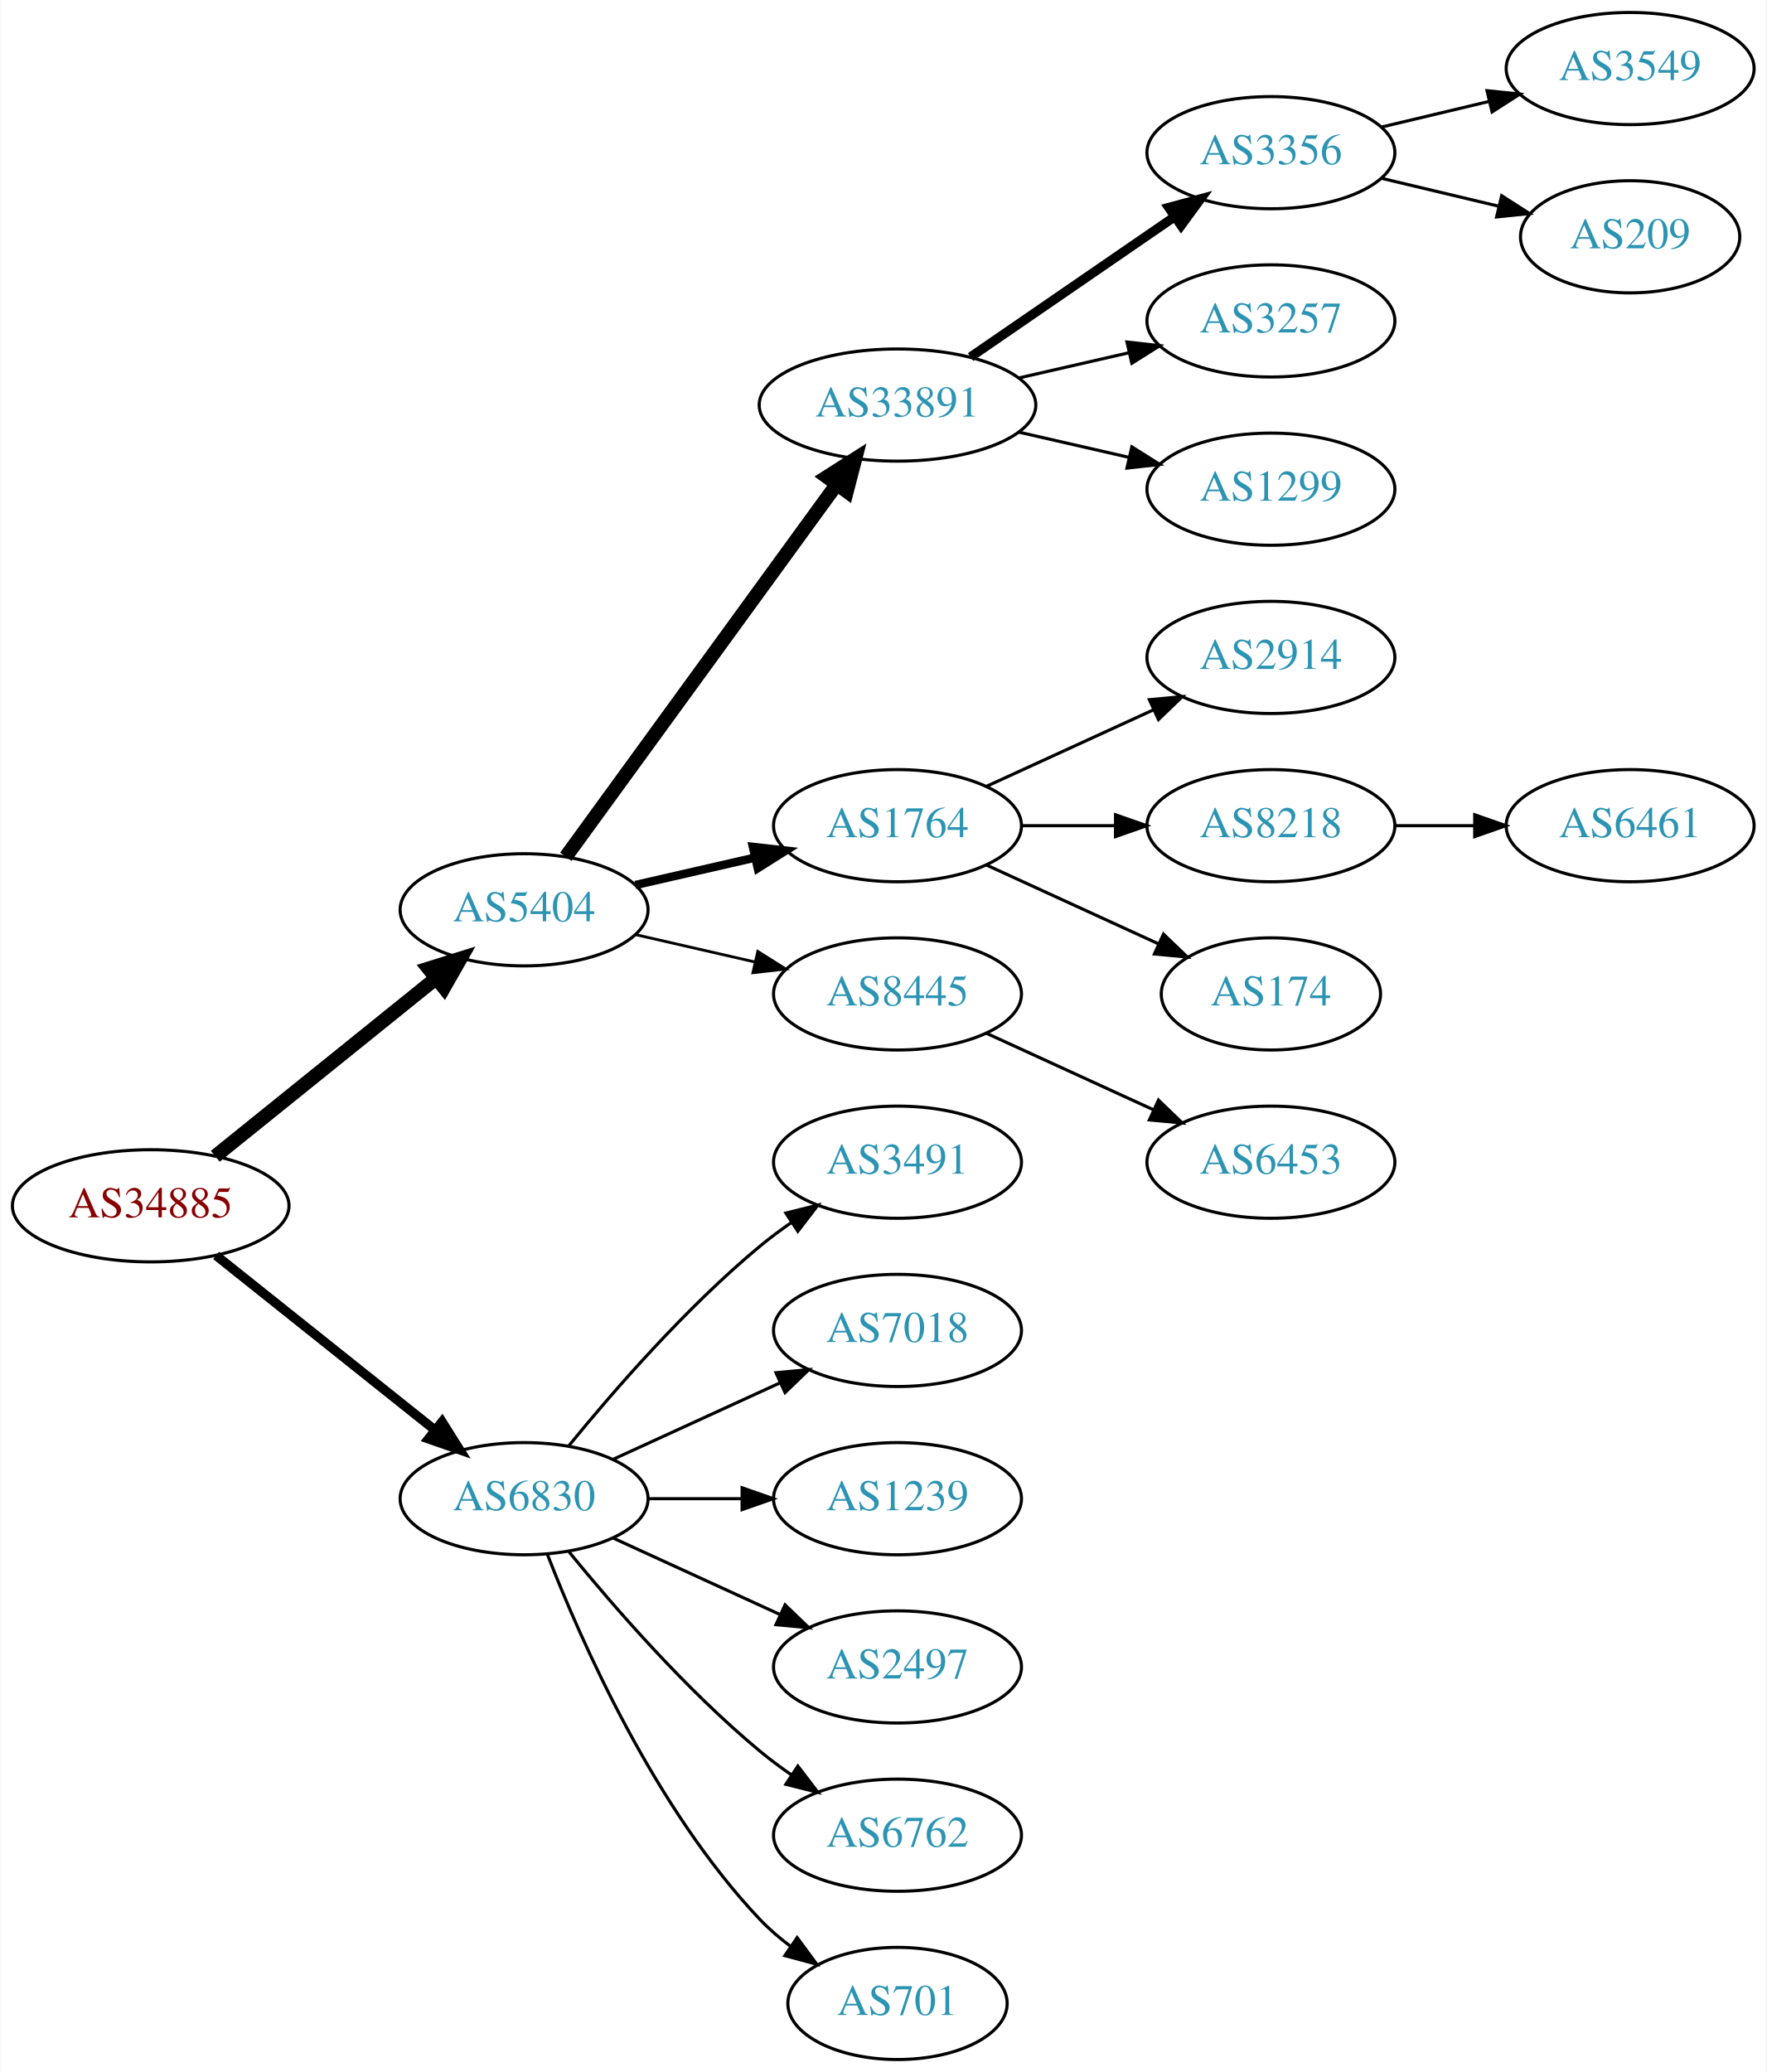
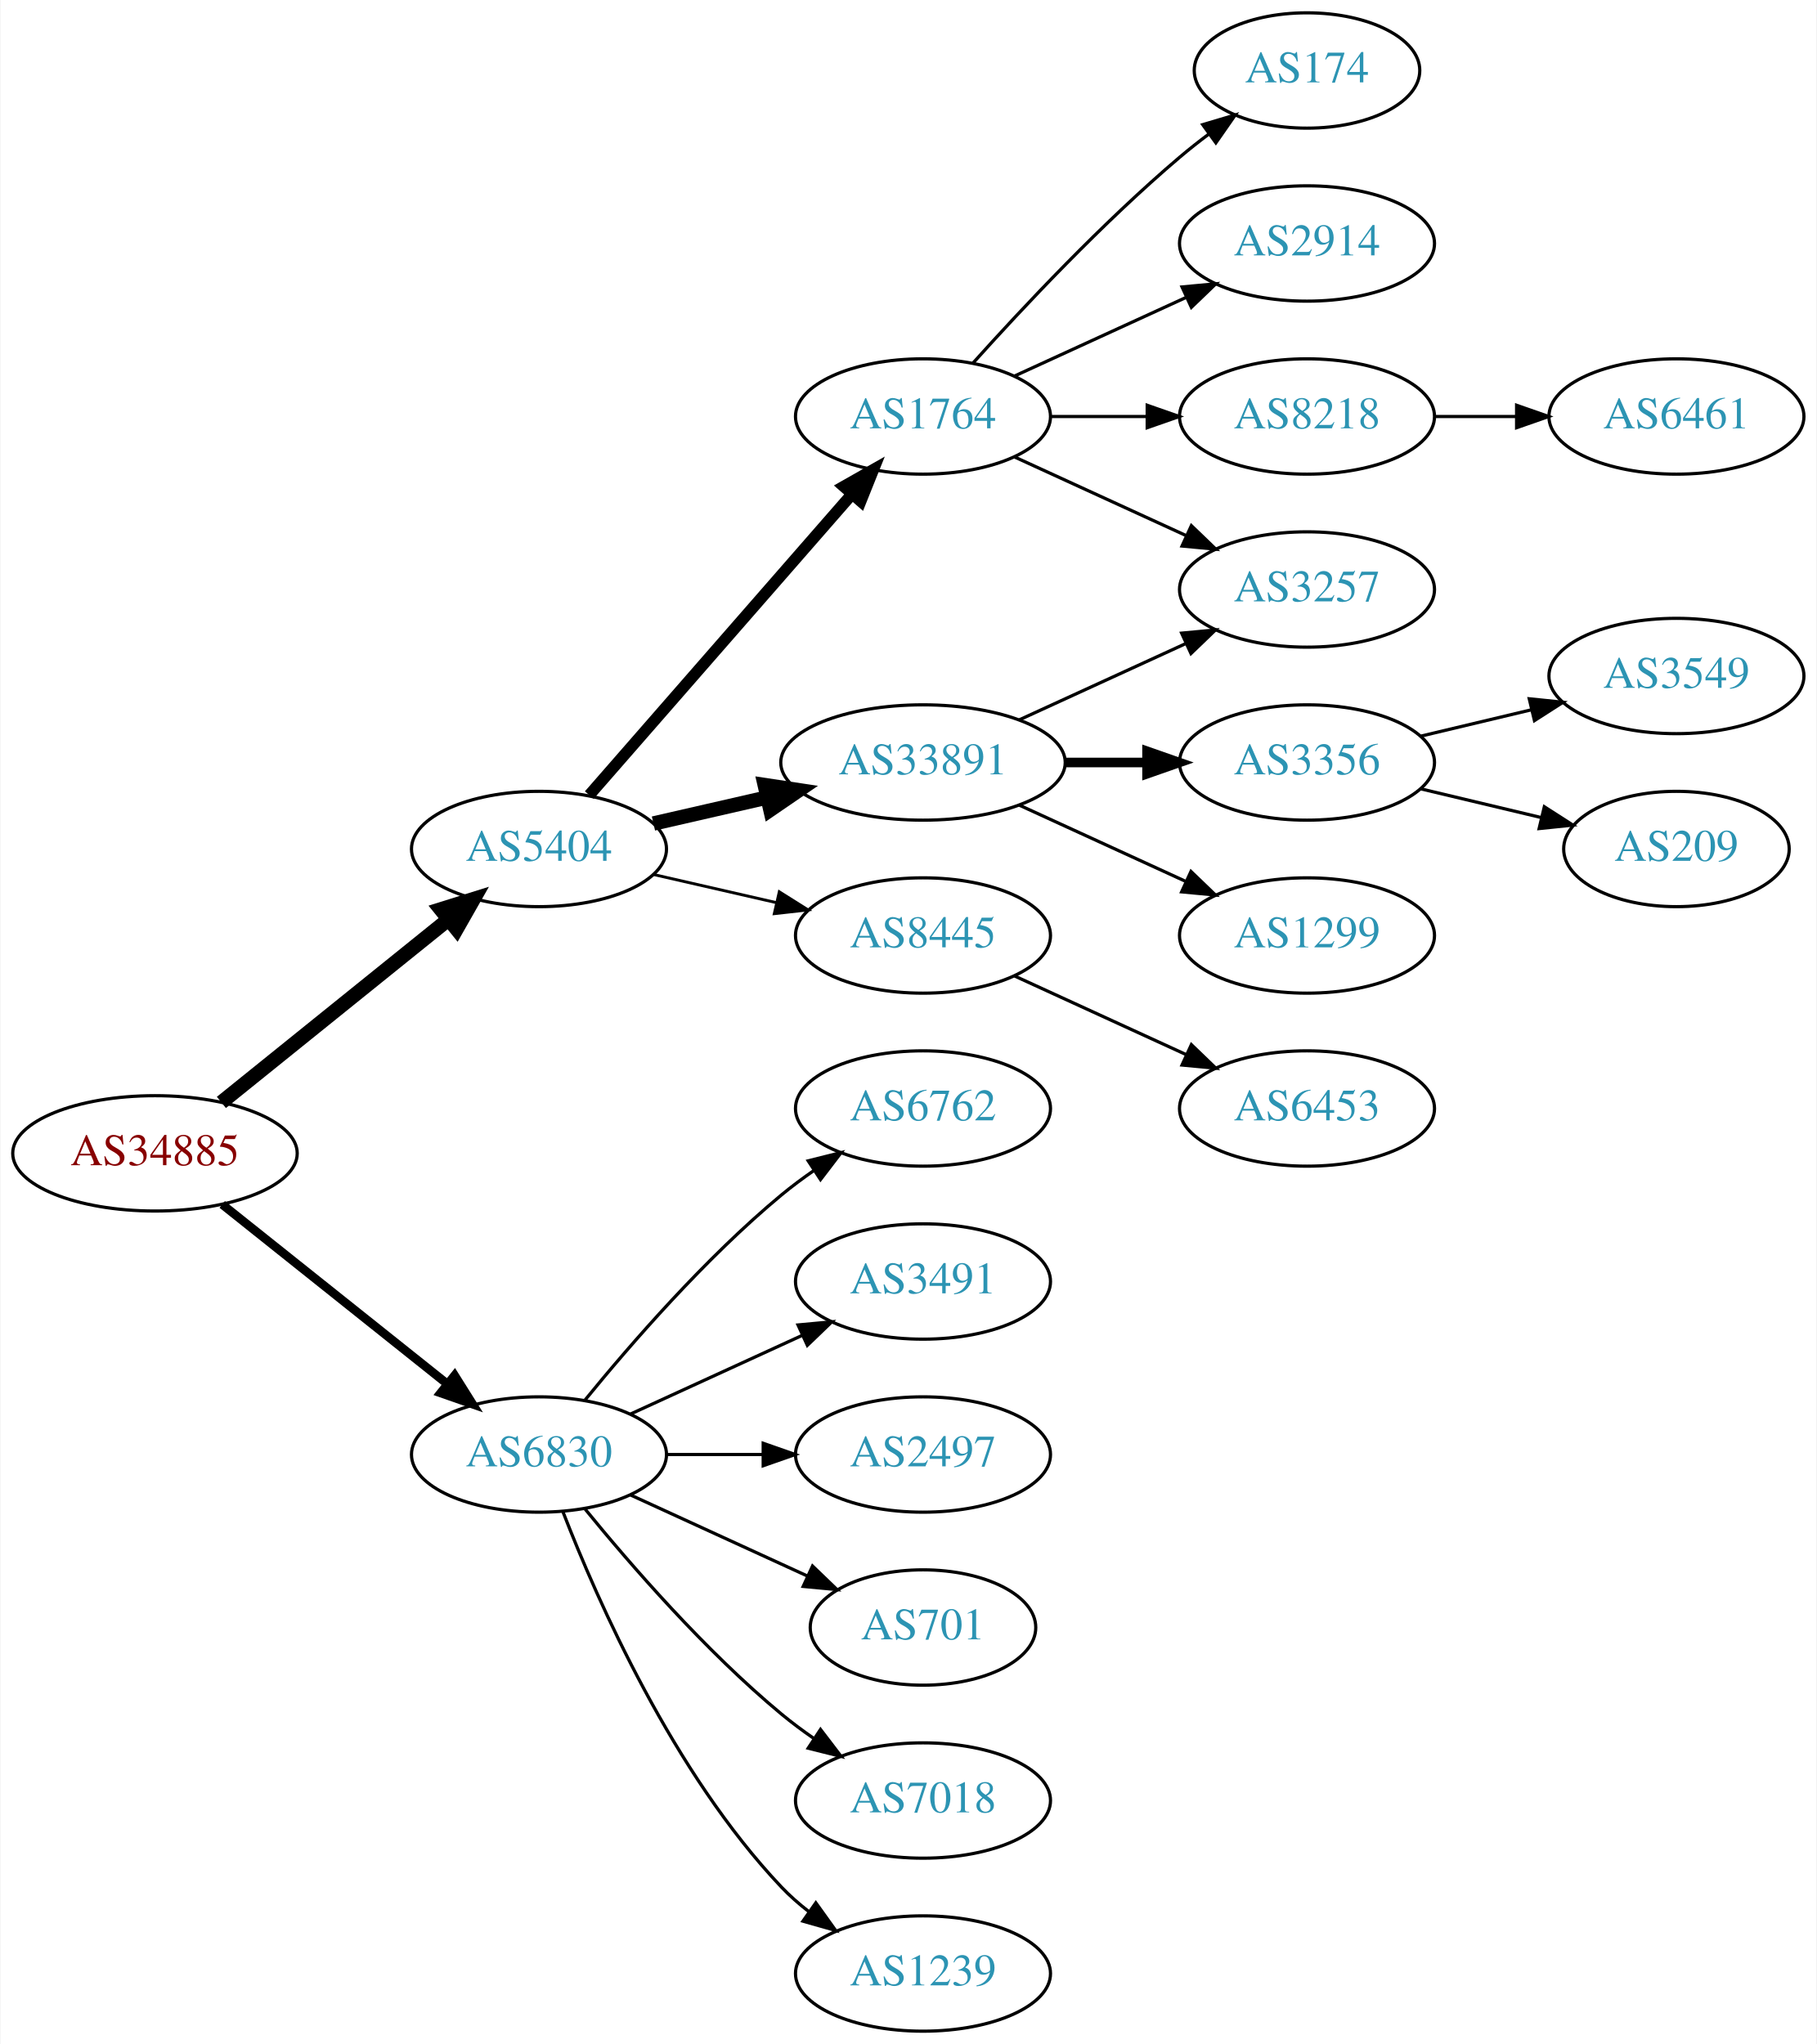
- <svg xmlns="http://www.w3.org/2000/svg" xmlns:xlink="http://www.w3.org/1999/xlink" width="567pt" height="665pt" viewBox="0.00 0.00 566.66 665.00">
-   <g id="graph0" class="graph" transform="scale(1 1) rotate(0) translate(4 661)">
-     <polygon fill="white" stroke="none" points="-4,4 -4,-661 562.663,-661 562.663,4 -4,4" />
+ <svg xmlns="http://www.w3.org/2000/svg" xmlns:xlink="http://www.w3.org/1999/xlink" width="567pt" height="638pt" viewBox="0.00 0.00 566.66 638.00">
+   <g id="graph0" class="graph" transform="scale(1 1) rotate(0) translate(4 634)">
+     <polygon fill="white" stroke="none" points="-4,4 -4,-634 562.663,-634 562.663,4 -4,4" />
    <g id="node1" class="node">
      <g id="a_node1">
        <a xlink:href="/asn/34885" xlink:title="AS34885 ~ Erzdioezese Salzburg [AT]">
          <ellipse fill="#ffffff" stroke="black" cx="44.196" cy="-274" rx="44.393" ry="18" />
          <text text-anchor="middle" x="44.196" y="-270.3" font-family="Times,serif" font-size="14.00" fill="#880000">AS34885</text>
        </a>
      </g>
    </g>
    <g id="node2" class="node">
      <g id="a_node2">
        <a xlink:href="/asn/5404" xlink:title="AS5404 ~ ASN conova communications GmbH [AT]">
          <ellipse fill="#ffffff" stroke="black" cx="164.039" cy="-369" rx="39.794" ry="18" />
          <text text-anchor="middle" x="164.039" y="-365.3" font-family="Times,serif" font-size="14.00" fill="#2c94b3">AS5404</text>
        </a>
      </g>
    </g>
    <g id="edge1" class="edge">
      <path fill="none" stroke="black" stroke-width="4.5" d="M64.92,-289.901C84.325,-305.544 114.111,-329.557 135.775,-347.021" />
      <polygon fill="black" stroke="black" stroke-width="4.5" points="133.386,-350.153 143.642,-353.363 138.328,-344.022 133.386,-350.153" />
    </g>
    <g id="node3" class="node">
      <g id="a_node3">
        <a xlink:href="/asn/6830" xlink:title="AS6830 ~ LibertyGlobal [AT]">
          <ellipse fill="#ffffff" stroke="black" cx="164.039" cy="-180" rx="39.794" ry="18" />
          <text text-anchor="middle" x="164.039" y="-176.3" font-family="Times,serif" font-size="14.00" fill="#2c94b3">AS6830</text>
        </a>
      </g>
    </g>
    <g id="edge2" class="edge">
-       <path fill="none" stroke="black" stroke-width="3" d="M65.186,-258.054C84.518,-242.634 113.969,-219.141 135.512,-201.957" />
-       <polygon fill="black" stroke="black" stroke-width="3" points="137.708,-204.682 143.343,-195.71 133.343,-199.21 137.708,-204.682" />
+       <path fill="none" stroke="black" stroke-width="2.7" d="M65.186,-258.054C84.518,-242.634 113.969,-219.141 135.512,-201.957" />
+       <polygon fill="black" stroke="black" stroke-width="2.7" points="137.708,-204.682 143.343,-195.71 133.343,-199.21 137.708,-204.682" />
    </g>
    <g id="node4" class="node">
      <g id="a_node4">
-         <a xlink:href="/asn/33891" xlink:title="AS33891 ~ CORE-BACKBONE GMBH GLOBAL NETWORK [DE]">
-           <ellipse fill="#ffffff" stroke="black" cx="283.881" cy="-531" rx="44.393" ry="18" />
-           <text text-anchor="middle" x="283.881" y="-527.3" font-family="Times,serif" font-size="14.00" fill="#2c94b3">AS33891</text>
+         <a xlink:href="/asn/1764" xlink:title="AS1764 ~ NEXTLAYER-AS [AT]">
+           <ellipse fill="#ffffff" stroke="black" cx="283.881" cy="-504" rx="39.794" ry="18" />
+           <text text-anchor="middle" x="283.881" y="-500.3" font-family="Times,serif" font-size="14.00" fill="#2c94b3">AS1764</text>
        </a>
      </g>
    </g>
    <g id="edge3" class="edge">
-       <path fill="none" stroke="black" stroke-width="4.5" d="M177.427,-386.031C198.149,-414.517 239.952,-471.985 264.24,-505.374" />
-       <polygon fill="black" stroke="black" stroke-width="4.5" points="261.237,-507.939 270.304,-513.71 267.606,-503.307 261.237,-507.939" />
+       <path fill="none" stroke="black" stroke-width="3.6" d="M179.725,-385.825C200.302,-409.397 237.839,-452.4 261.512,-479.52" />
+       <polygon fill="black" stroke="black" stroke-width="3.6" points="259.167,-482.155 268.38,-487.387 264.44,-477.552 259.167,-482.155" />
    </g>
    <g id="node5" class="node">
      <g id="a_node5">
-         <a xlink:href="/asn/1764" xlink:title="AS1764 ~ NEXTLAYER-AS [AT]">
-           <ellipse fill="#ffffff" stroke="black" cx="283.881" cy="-396" rx="39.794" ry="18" />
-           <text text-anchor="middle" x="283.881" y="-392.3" font-family="Times,serif" font-size="14.00" fill="#2c94b3">AS1764</text>
+         <a xlink:href="/asn/33891" xlink:title="AS33891 ~ CORE-BACKBONE GMBH GLOBAL NETWORK [DE]">
+           <ellipse fill="#ffffff" stroke="black" cx="283.881" cy="-396" rx="44.393" ry="18" />
+           <text text-anchor="middle" x="283.881" y="-392.3" font-family="Times,serif" font-size="14.00" fill="#2c94b3">AS33891</text>
        </a>
      </g>
    </g>
    <g id="edge4" class="edge">
-       <path fill="none" stroke="black" stroke-width="2.7" d="M199.758,-376.955C211.758,-379.704 225.379,-382.825 238.071,-385.733" />
-       <polygon fill="black" stroke="black" stroke-width="2.7" points="237.474,-389.187 248.003,-388.009 239.037,-382.364 237.474,-389.187" />
+       <path fill="none" stroke="black" stroke-width="4.5" d="M199.758,-376.955C210.896,-379.507 223.432,-382.379 235.325,-385.104" />
+       <polygon fill="black" stroke="black" stroke-width="4.5" points="234.492,-388.953 245.119,-387.348 236.251,-381.276 234.492,-388.953" />
    </g>
    <g id="node6" class="node">
      <g id="a_node6">
        <a xlink:href="/asn/8445" xlink:title="AS8445 ~ SALZBURG-AG-AS [AT]">
          <ellipse fill="#ffffff" stroke="black" cx="283.881" cy="-342" rx="39.794" ry="18" />
          <text text-anchor="middle" x="283.881" y="-338.3" font-family="Times,serif" font-size="14.00" fill="#2c94b3">AS8445</text>
        </a>
      </g>
    </g>
    <g id="edge5" class="edge">
      <path fill="none" stroke="black" stroke-width="0.9" d="M199.758,-361.045C211.758,-358.296 225.379,-355.175 238.071,-352.267" />
      <polygon fill="black" stroke="black" stroke-width="0.9" points="239.037,-355.636 248.003,-349.991 237.474,-348.813 239.037,-355.636" />
    </g>
    <g id="node17" class="node">
      <g id="a_node17">
-         <a xlink:href="/asn/3491" xlink:title="AS3491 ~ PCCW Global, Inc. [US]">
+         <a xlink:href="/asn/6762" xlink:title="AS6762 ~ TELECOM ITALIA SPARKLE S.p.A. [IT]">
          <ellipse fill="#ffffff" stroke="black" cx="283.881" cy="-288" rx="39.794" ry="18" />
-           <text text-anchor="middle" x="283.881" y="-284.3" font-family="Times,serif" font-size="14.00" fill="#2c94b3">AS3491</text>
-         </a>
-       </g>
-     </g>
-     <g id="edge16" class="edge">
+           <text text-anchor="middle" x="283.881" y="-284.3" font-family="Times,serif" font-size="14.00" fill="#2c94b3">AS6762</text>
+         </a>
+       </g>
+     </g>
+     <g id="edge17" class="edge">
      <path fill="none" stroke="black" d="M178.458,-197.065C192.572,-214.375 215.987,-241.345 239.685,-261 242.901,-263.668 246.402,-266.27 249.972,-268.741" />
      <polygon fill="black" stroke="black" points="248.05,-271.666 258.329,-274.236 251.896,-265.817 248.05,-271.666" />
    </g>
    <g id="node18" class="node">
      <g id="a_node18">
-         <a xlink:href="/asn/7018" xlink:title="AS7018 ~ AT&amp;T Services, Inc. [US]">
+         <a xlink:href="/asn/3491" xlink:title="AS3491 ~ PCCW Global, Inc. [US]">
          <ellipse fill="#ffffff" stroke="black" cx="283.881" cy="-234" rx="39.794" ry="18" />
-           <text text-anchor="middle" x="283.881" y="-230.3" font-family="Times,serif" font-size="14.00" fill="#2c94b3">AS7018</text>
-         </a>
-       </g>
-     </g>
-     <g id="edge17" class="edge">
+           <text text-anchor="middle" x="283.881" y="-230.3" font-family="Times,serif" font-size="14.00" fill="#2c94b3">AS3491</text>
+         </a>
+       </g>
+     </g>
+     <g id="edge18" class="edge">
      <path fill="none" stroke="black" d="M192.667,-192.661C208.624,-199.973 228.895,-209.261 246.178,-217.181" />
      <polygon fill="black" stroke="black" points="244.876,-220.435 255.425,-221.419 247.793,-214.071 244.876,-220.435" />
    </g>
    <g id="node19" class="node">
      <g id="a_node19">
-         <a xlink:href="/asn/1239" xlink:title="AS1239 ~ Sprint [US]">
+         <a xlink:href="/asn/2497" xlink:title="AS2497 ~ Internet Initiative Japan Inc. [JP]">
          <ellipse fill="#ffffff" stroke="black" cx="283.881" cy="-180" rx="39.794" ry="18" />
-           <text text-anchor="middle" x="283.881" y="-176.3" font-family="Times,serif" font-size="14.00" fill="#2c94b3">AS1239</text>
-         </a>
-       </g>
-     </g>
-     <g id="edge18" class="edge">
+           <text text-anchor="middle" x="283.881" y="-176.3" font-family="Times,serif" font-size="14.00" fill="#2c94b3">AS2497</text>
+         </a>
+       </g>
+     </g>
+     <g id="edge19" class="edge">
      <path fill="none" stroke="black" d="M203.951,-180C213.505,-180 223.854,-180 233.817,-180" />
      <polygon fill="black" stroke="black" points="234.009,-183.5 244.009,-180 234.009,-176.5 234.009,-183.5" />
    </g>
    <g id="node20" class="node">
      <g id="a_node20">
-         <a xlink:href="/asn/2497" xlink:title="AS2497 ~ Internet Initiative Japan Inc. [JP]">
-           <ellipse fill="#ffffff" stroke="black" cx="283.881" cy="-126" rx="39.794" ry="18" />
-           <text text-anchor="middle" x="283.881" y="-122.3" font-family="Times,serif" font-size="14.00" fill="#2c94b3">AS2497</text>
-         </a>
-       </g>
-     </g>
-     <g id="edge19" class="edge">
-       <path fill="none" stroke="black" d="M192.667,-167.339C208.624,-160.027 228.895,-150.739 246.178,-142.819" />
-       <polygon fill="black" stroke="black" points="247.793,-145.929 255.425,-138.581 244.876,-139.565 247.793,-145.929" />
+         <a xlink:href="/asn/701" xlink:title="AS701 ~ UUNET [US]">
+           <ellipse fill="#ffffff" stroke="black" cx="283.881" cy="-126" rx="35.194" ry="18" />
+           <text text-anchor="middle" x="283.881" y="-122.3" font-family="Times,serif" font-size="14.00" fill="#2c94b3">AS701</text>
+         </a>
+       </g>
+     </g>
+     <g id="edge20" class="edge">
+       <path fill="none" stroke="black" d="M192.667,-167.339C209.084,-159.817 230.065,-150.202 247.662,-142.139" />
+       <polygon fill="black" stroke="black" points="249.407,-145.189 257.04,-137.842 246.49,-138.826 249.407,-145.189" />
    </g>
    <g id="node21" class="node">
      <g id="a_node21">
-         <a xlink:href="/asn/6762" xlink:title="AS6762 ~ TELECOM ITALIA SPARKLE S.p.A. [IT]">
+         <a xlink:href="/asn/7018" xlink:title="AS7018 ~ AT&amp;T Services, Inc. [US]">
          <ellipse fill="#ffffff" stroke="black" cx="283.881" cy="-72" rx="39.794" ry="18" />
-           <text text-anchor="middle" x="283.881" y="-68.3" font-family="Times,serif" font-size="14.00" fill="#2c94b3">AS6762</text>
-         </a>
-       </g>
-     </g>
-     <g id="edge20" class="edge">
+           <text text-anchor="middle" x="283.881" y="-68.3" font-family="Times,serif" font-size="14.00" fill="#2c94b3">AS7018</text>
+         </a>
+       </g>
+     </g>
+     <g id="edge21" class="edge">
      <path fill="none" stroke="black" d="M178.458,-162.935C192.572,-145.625 215.987,-118.655 239.685,-99 242.901,-96.332 246.402,-93.73 249.972,-91.259" />
      <polygon fill="black" stroke="black" points="251.896,-94.183 258.329,-85.764 248.05,-88.334 251.896,-94.183" />
    </g>
    <g id="node22" class="node">
      <g id="a_node22">
-         <a xlink:href="/asn/701" xlink:title="AS701 ~ UUNET [US]">
-           <ellipse fill="#ffffff" stroke="black" cx="283.881" cy="-18" rx="35.194" ry="18" />
-           <text text-anchor="middle" x="283.881" y="-14.3" font-family="Times,serif" font-size="14.00" fill="#2c94b3">AS701</text>
-         </a>
-       </g>
-     </g>
-     <g id="edge21" class="edge">
-       <path fill="none" stroke="black" d="M171.562,-162.006C182.312,-134.272 205.969,-80.571 239.685,-45 242.628,-41.895 246.001,-38.999 249.537,-36.345" />
-       <polygon fill="black" stroke="black" points="251.666,-39.129 257.956,-30.603 247.722,-33.346 251.666,-39.129" />
+         <a xlink:href="/asn/1239" xlink:title="AS1239 ~ Sprint [US]">
+           <ellipse fill="#ffffff" stroke="black" cx="283.881" cy="-18" rx="39.794" ry="18" />
+           <text text-anchor="middle" x="283.881" y="-14.3" font-family="Times,serif" font-size="14.00" fill="#2c94b3">AS1239</text>
+         </a>
+       </g>
+     </g>
+     <g id="edge22" class="edge">
+       <path fill="none" stroke="black" d="M171.562,-162.006C182.312,-134.272 205.969,-80.571 239.685,-45 242.271,-42.272 245.188,-39.706 248.257,-37.323" />
+       <polygon fill="black" stroke="black" points="250.435,-40.069 256.605,-31.457 246.411,-34.342 250.435,-40.069" />
    </g>
    <g id="node7" class="node">
      <g id="a_node7">
-         <a xlink:href="/asn/3356" xlink:title="AS3356 ~ Level 3 Parent, LLC [US]">
-           <ellipse fill="#ffffff" stroke="black" cx="403.724" cy="-612" rx="39.794" ry="18" />
-           <text text-anchor="middle" x="403.724" y="-608.3" font-family="Times,serif" font-size="14.00" fill="#2c94b3">AS3356</text>
+         <a xlink:href="/asn/174" xlink:title="AS174 ~ Cogent Communications [US]">
+           <ellipse fill="#ffffff" stroke="black" cx="403.724" cy="-612" rx="35.194" ry="18" />
+           <text text-anchor="middle" x="403.724" y="-608.3" font-family="Times,serif" font-size="14.00" fill="#2c94b3">AS174</text>
        </a>
      </g>
    </g>
    <g id="edge6" class="edge">
-       <path fill="none" stroke="black" stroke-width="3" d="M307.324,-546.426C325.905,-559.198 352.466,-577.455 372.846,-591.463" />
-       <polygon fill="black" stroke="black" stroke-width="3" points="370.936,-594.398 381.16,-597.178 374.902,-588.629 370.936,-594.398" />
+       <path fill="none" stroke="black" d="M299.527,-520.725C314.828,-537.765 339.925,-564.523 364.077,-585 366.93,-587.418 369.995,-589.833 373.106,-592.169" />
+       <polygon fill="black" stroke="black" points="371.179,-595.095 381.334,-598.116 375.279,-589.422 371.179,-595.095" />
    </g>
    <g id="node8" class="node">
      <g id="a_node8">
-         <a xlink:href="/asn/3257" xlink:title="AS3257 ~ GTT [DE]">
+         <a xlink:href="/asn/2914" xlink:title="AS2914 ~ NTT America, Inc. [US]">
          <ellipse fill="#ffffff" stroke="black" cx="403.724" cy="-558" rx="39.794" ry="18" />
-           <text text-anchor="middle" x="403.724" y="-554.3" font-family="Times,serif" font-size="14.00" fill="#2c94b3">AS3257</text>
+           <text text-anchor="middle" x="403.724" y="-554.3" font-family="Times,serif" font-size="14.00" fill="#2c94b3">AS2914</text>
        </a>
      </g>
    </g>
    <g id="edge7" class="edge">
-       <path fill="none" stroke="black" d="M322.816,-539.692C334.057,-542.267 346.469,-545.111 358.092,-547.774" />
-       <polygon fill="black" stroke="black" points="357.525,-551.235 368.054,-550.057 359.088,-544.412 357.525,-551.235" />
+       <path fill="none" stroke="black" d="M312.51,-516.661C328.467,-523.973 348.738,-533.261 366.02,-541.181" />
+       <polygon fill="black" stroke="black" points="364.719,-544.435 375.268,-545.419 367.635,-538.071 364.719,-544.435" />
    </g>
    <g id="node9" class="node">
      <g id="a_node9">
-         <a xlink:href="/asn/1299" xlink:title="AS1299 ~ Telia Carrier [EU]">
+         <a xlink:href="/asn/3257" xlink:title="AS3257 ~ GTT [DE]">
+           <ellipse fill="#ffffff" stroke="black" cx="403.724" cy="-450" rx="39.794" ry="18" />
+           <text text-anchor="middle" x="403.724" y="-446.3" font-family="Times,serif" font-size="14.00" fill="#2c94b3">AS3257</text>
+         </a>
+       </g>
+     </g>
+     <g id="edge8" class="edge">
+       <path fill="none" stroke="black" d="M312.51,-491.339C328.467,-484.027 348.738,-474.739 366.02,-466.819" />
+       <polygon fill="black" stroke="black" points="367.635,-469.929 375.268,-462.581 364.719,-463.565 367.635,-469.929" />
+     </g>
+     <g id="node10" class="node">
+       <g id="a_node10">
+         <a xlink:href="/asn/8218" xlink:title="AS8218 ~ legacy Neotelecoms [FR]">
          <ellipse fill="#ffffff" stroke="black" cx="403.724" cy="-504" rx="39.794" ry="18" />
-           <text text-anchor="middle" x="403.724" y="-500.3" font-family="Times,serif" font-size="14.00" fill="#2c94b3">AS1299</text>
-         </a>
-       </g>
-     </g>
-     <g id="edge8" class="edge">
-       <path fill="none" stroke="black" d="M322.816,-522.308C334.057,-519.733 346.469,-516.889 358.092,-514.226" />
-       <polygon fill="black" stroke="black" points="359.088,-517.588 368.054,-511.943 357.525,-510.765 359.088,-517.588" />
+           <text text-anchor="middle" x="403.724" y="-500.3" font-family="Times,serif" font-size="14.00" fill="#2c94b3">AS8218</text>
+         </a>
+       </g>
+     </g>
+     <g id="edge9" class="edge">
+       <path fill="none" stroke="black" d="M323.794,-504C333.347,-504 343.697,-504 353.659,-504" />
+       <polygon fill="black" stroke="black" points="353.852,-507.5 363.852,-504 353.852,-500.5 353.852,-507.5" />
+     </g>
+     <g id="edge11" class="edge">
+       <path fill="none" stroke="black" d="M314.011,-409.348C329.622,-416.502 349.02,-425.391 365.692,-433.03" />
+       <polygon fill="black" stroke="black" points="364.595,-436.378 375.144,-437.362 367.511,-430.014 364.595,-436.378" />
+     </g>
+     <g id="node11" class="node">
+       <g id="a_node11">
+         <a xlink:href="/asn/3356" xlink:title="AS3356 ~ Level 3 Parent, LLC [US]">
+           <ellipse fill="#ffffff" stroke="black" cx="403.724" cy="-396" rx="39.794" ry="18" />
+           <text text-anchor="middle" x="403.724" y="-392.3" font-family="Times,serif" font-size="14.00" fill="#2c94b3">AS3356</text>
+         </a>
+       </g>
+     </g>
+     <g id="edge10" class="edge">
+       <path fill="none" stroke="black" stroke-width="3" d="M328.092,-396C336.405,-396 345.168,-396 353.65,-396" />
+       <polygon fill="black" stroke="black" stroke-width="3" points="353.809,-399.5 363.809,-396 353.809,-392.5 353.809,-399.5" />
    </g>
    <g id="node12" class="node">
      <g id="a_node12">
-         <a xlink:href="/asn/2914" xlink:title="AS2914 ~ NTT America, Inc. [US]">
-           <ellipse fill="#ffffff" stroke="black" cx="403.724" cy="-450" rx="39.794" ry="18" />
-           <text text-anchor="middle" x="403.724" y="-446.3" font-family="Times,serif" font-size="14.00" fill="#2c94b3">AS2914</text>
-         </a>
-       </g>
-     </g>
-     <g id="edge11" class="edge">
-       <path fill="none" stroke="black" d="M312.51,-408.661C328.467,-415.973 348.738,-425.261 366.02,-433.181" />
-       <polygon fill="black" stroke="black" points="364.719,-436.435 375.268,-437.419 367.635,-430.071 364.719,-436.435" />
-     </g>
-     <g id="node13" class="node">
-       <g id="a_node13">
-         <a xlink:href="/asn/8218" xlink:title="AS8218 ~ legacy Neotelecoms [FR]">
-           <ellipse fill="#ffffff" stroke="black" cx="403.724" cy="-396" rx="39.794" ry="18" />
-           <text text-anchor="middle" x="403.724" y="-392.3" font-family="Times,serif" font-size="14.00" fill="#2c94b3">AS8218</text>
+         <a xlink:href="/asn/1299" xlink:title="AS1299 ~ Telia Carrier [EU]">
+           <ellipse fill="#ffffff" stroke="black" cx="403.724" cy="-342" rx="39.794" ry="18" />
+           <text text-anchor="middle" x="403.724" y="-338.3" font-family="Times,serif" font-size="14.00" fill="#2c94b3">AS1299</text>
        </a>
      </g>
    </g>
    <g id="edge12" class="edge">
-       <path fill="none" stroke="black" d="M323.794,-396C333.347,-396 343.697,-396 353.659,-396" />
-       <polygon fill="black" stroke="black" points="353.852,-399.5 363.852,-396 353.852,-392.5 353.852,-399.5" />
-     </g>
-     <g id="node14" class="node">
-       <g id="a_node14">
-         <a xlink:href="/asn/174" xlink:title="AS174 ~ Cogent Communications [US]">
-           <ellipse fill="#ffffff" stroke="black" cx="403.724" cy="-342" rx="35.194" ry="18" />
-           <text text-anchor="middle" x="403.724" y="-338.3" font-family="Times,serif" font-size="14.00" fill="#2c94b3">AS174</text>
-         </a>
-       </g>
-     </g>
-     <g id="edge13" class="edge">
-       <path fill="none" stroke="black" d="M312.51,-383.339C328.926,-375.817 349.908,-366.202 367.505,-358.139" />
-       <polygon fill="black" stroke="black" points="369.249,-361.189 376.882,-353.842 366.333,-354.826 369.249,-361.189" />
-     </g>
-     <g id="node15" class="node">
-       <g id="a_node15">
+       <path fill="none" stroke="black" d="M314.011,-382.652C329.622,-375.498 349.02,-366.609 365.692,-358.97" />
+       <polygon fill="black" stroke="black" points="367.511,-361.986 375.144,-354.638 364.595,-355.622 367.511,-361.986" />
+     </g>
+     <g id="node16" class="node">
+       <g id="a_node16">
        <a xlink:href="/asn/6453" xlink:title="AS6453 ~ TATA COMMUNICATIONS (AMERICA) INC [US]">
          <ellipse fill="#ffffff" stroke="black" cx="403.724" cy="-288" rx="39.794" ry="18" />
          <text text-anchor="middle" x="403.724" y="-284.3" font-family="Times,serif" font-size="14.00" fill="#2c94b3">AS6453</text>
        </a>
      </g>
    </g>
-     <g id="edge14" class="edge">
+     <g id="edge16" class="edge">
      <path fill="none" stroke="black" d="M312.51,-329.339C328.467,-322.027 348.738,-312.739 366.02,-304.819" />
      <polygon fill="black" stroke="black" points="367.635,-307.929 375.268,-300.581 364.719,-301.565 367.635,-307.929" />
    </g>
-     <g id="node10" class="node">
-       <g id="a_node10">
+     <g id="node15" class="node">
+       <g id="a_node15">
+         <a xlink:href="/asn/6461" xlink:title="AS6461 ~ Zayo Bandwidth [US]">
+           <ellipse fill="#ffffff" stroke="black" cx="519.017" cy="-504" rx="39.794" ry="18" />
+           <text text-anchor="middle" x="519.017" y="-500.3" font-family="Times,serif" font-size="14.00" fill="#2c94b3">AS6461</text>
+         </a>
+       </g>
+     </g>
+     <g id="edge15" class="edge">
+       <path fill="none" stroke="black" d="M443.396,-504C451.599,-504 460.363,-504 468.895,-504" />
+       <polygon fill="black" stroke="black" points="469.134,-507.5 479.134,-504 469.134,-500.5 469.134,-507.5" />
+     </g>
+     <g id="node13" class="node">
+       <g id="a_node13">
        <a xlink:href="/asn/3549" xlink:title="AS3549 ~ Level 3 Parent, LLC [US]">
-           <ellipse fill="#ffffff" stroke="black" cx="519.017" cy="-639" rx="39.794" ry="18" />
-           <text text-anchor="middle" x="519.017" y="-635.3" font-family="Times,serif" font-size="14.00" fill="#2c94b3">AS3549</text>
-         </a>
-       </g>
-     </g>
-     <g id="edge9" class="edge">
-       <path fill="none" stroke="black" d="M439.331,-620.248C450.202,-622.838 462.357,-625.735 473.799,-628.462" />
-       <polygon fill="black" stroke="black" points="473.082,-631.889 483.621,-630.803 474.705,-625.08 473.082,-631.889" />
-     </g>
-     <g id="node11" class="node">
-       <g id="a_node11">
+           <ellipse fill="#ffffff" stroke="black" cx="519.017" cy="-423" rx="39.794" ry="18" />
+           <text text-anchor="middle" x="519.017" y="-419.3" font-family="Times,serif" font-size="14.00" fill="#2c94b3">AS3549</text>
+         </a>
+       </g>
+     </g>
+     <g id="edge13" class="edge">
+       <path fill="none" stroke="black" d="M439.331,-404.248C450.202,-406.838 462.357,-409.735 473.799,-412.462" />
+       <polygon fill="black" stroke="black" points="473.082,-415.889 483.621,-414.803 474.705,-409.08 473.082,-415.889" />
+     </g>
+     <g id="node14" class="node">
+       <g id="a_node14">
        <a xlink:href="/asn/209" xlink:title="AS209 ~ CenturyLink Communications, LLC [US]">
-           <ellipse fill="#ffffff" stroke="black" cx="519.017" cy="-585" rx="35.194" ry="18" />
-           <text text-anchor="middle" x="519.017" y="-581.3" font-family="Times,serif" font-size="14.00" fill="#2c94b3">AS209</text>
-         </a>
-       </g>
-     </g>
-     <g id="edge10" class="edge">
-       <path fill="none" stroke="black" d="M439.331,-603.752C451.125,-600.942 464.43,-597.771 476.698,-594.847" />
-       <polygon fill="black" stroke="black" points="477.787,-598.186 486.703,-592.463 476.164,-591.376 477.787,-598.186" />
-     </g>
-     <g id="node16" class="node">
-       <g id="a_node16">
-         <a xlink:href="/asn/6461" xlink:title="AS6461 ~ Zayo Bandwidth [US]">
-           <ellipse fill="#ffffff" stroke="black" cx="519.017" cy="-396" rx="39.794" ry="18" />
-           <text text-anchor="middle" x="519.017" y="-392.3" font-family="Times,serif" font-size="14.00" fill="#2c94b3">AS6461</text>
-         </a>
-       </g>
-     </g>
-     <g id="edge15" class="edge">
-       <path fill="none" stroke="black" d="M443.396,-396C451.599,-396 460.363,-396 468.895,-396" />
-       <polygon fill="black" stroke="black" points="469.134,-399.5 479.134,-396 469.134,-392.5 469.134,-399.5" />
+           <ellipse fill="#ffffff" stroke="black" cx="519.017" cy="-369" rx="35.194" ry="18" />
+           <text text-anchor="middle" x="519.017" y="-365.3" font-family="Times,serif" font-size="14.00" fill="#2c94b3">AS209</text>
+         </a>
+       </g>
+     </g>
+     <g id="edge14" class="edge">
+       <path fill="none" stroke="black" d="M439.331,-387.752C451.125,-384.942 464.43,-381.771 476.698,-378.847" />
+       <polygon fill="black" stroke="black" points="477.787,-382.186 486.703,-376.463 476.164,-375.376 477.787,-382.186" />
    </g>
  </g>
</svg>
